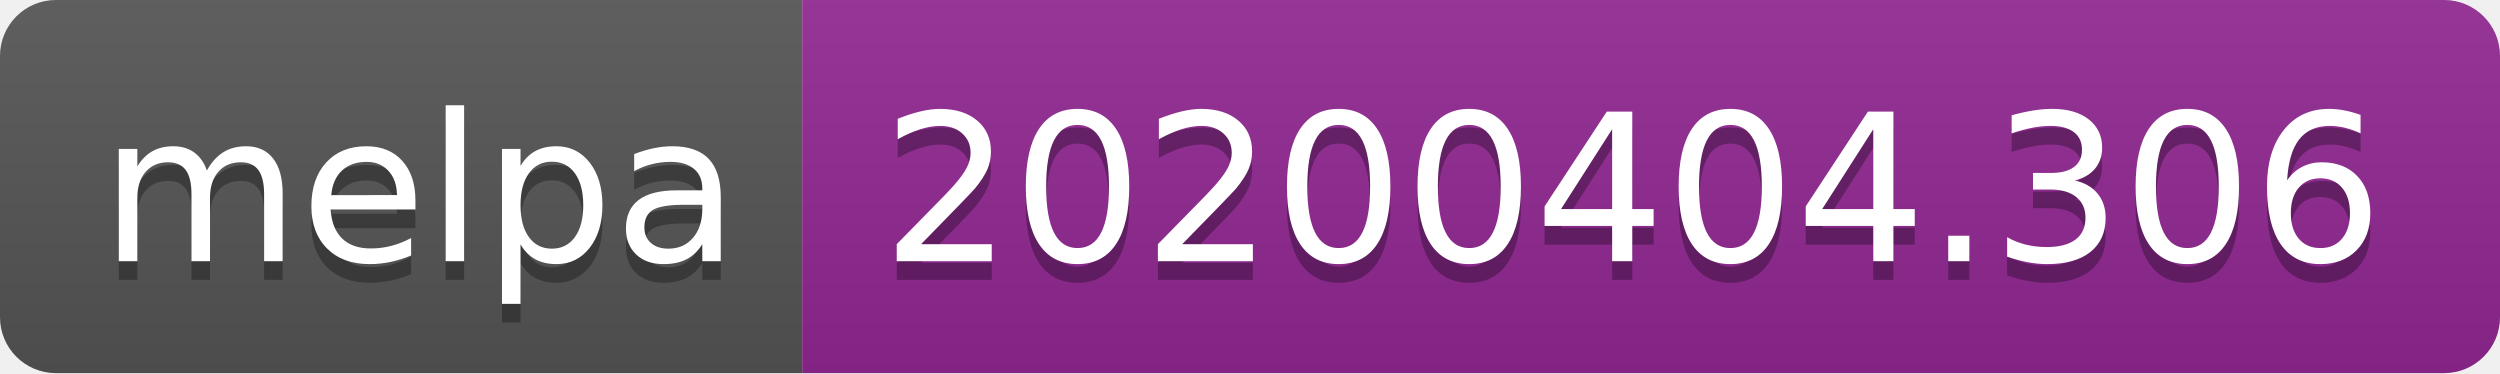
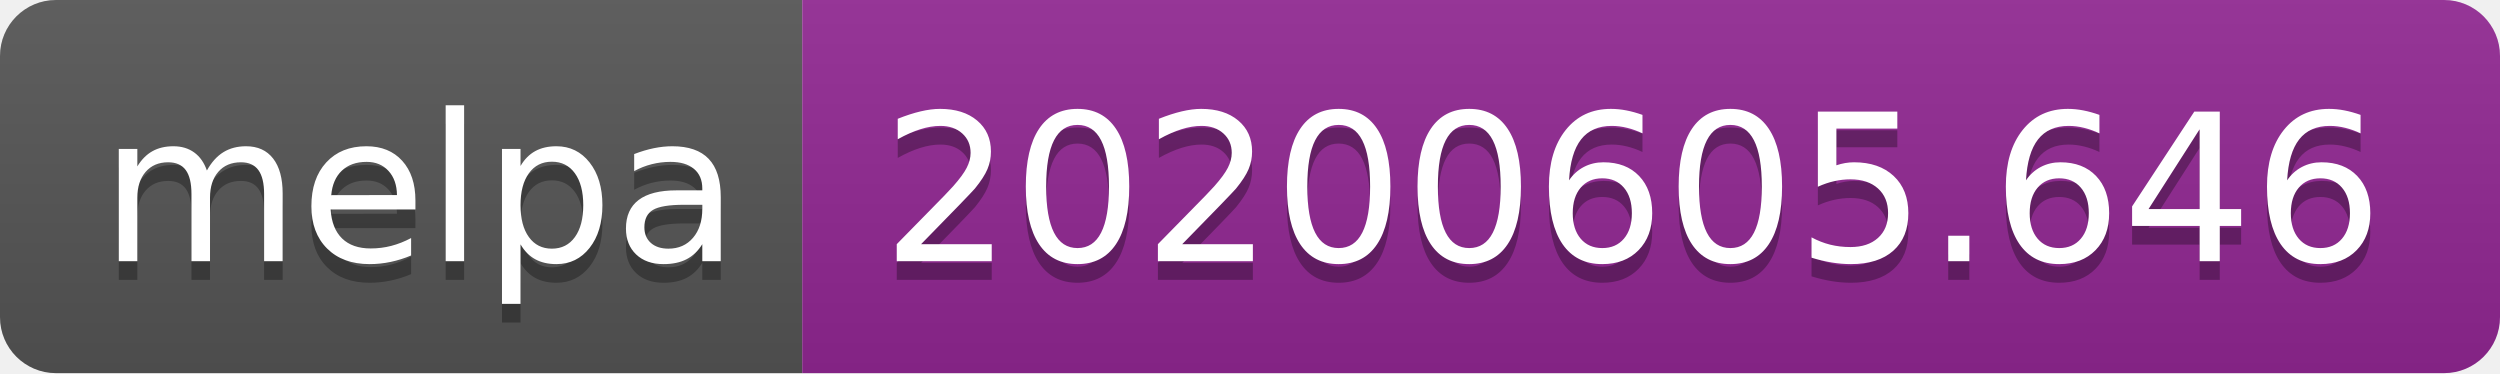
<svg xmlns="http://www.w3.org/2000/svg" width="134" height="20">
  <linearGradient id="s" x2="0" y2="100%">
    <stop offset="0" stop-color="#bbb" stop-opacity=".1" />
    <stop offset="1" stop-opacity=".1" />
  </linearGradient>
  <clipPath id="r">
    <rect width="134" height="20" rx="3" fill="#fff" />
  </clipPath>
  <g clip-path="url(#r)">
    <rect width="43" height="20" fill="#555" />
    <rect x="43" width="91" height="20" fill="#922793" />
    <rect width="134" height="20" fill="url(#s)" />
  </g>
  <g fill="#fff" text-anchor="middle" font-family="Verdana,Geneva,DejaVu Sans,sans-serif" text-rendering="geometricPrecision" font-size="110">
    <text x="225" y="150" fill="#010101" fill-opacity=".3" transform="scale(.1)" textLength="330">melpa</text>
    <text x="225" y="140" transform="scale(.1)" textLength="330">melpa</text>
-     <text x="875" y="150" fill="#010101" fill-opacity=".3" transform="scale(.1)" textLength="810">20200404.306</text>
-     <text x="875" y="140" transform="scale(.1)" textLength="810">20200404.306</text>
+     <text x="875" y="150" fill="#010101" fill-opacity=".3" transform="scale(.1)" textLength="810">20200605.646</text>
+     <text x="875" y="140" transform="scale(.1)" textLength="810">20200605.646</text>
  </g>
</svg>
